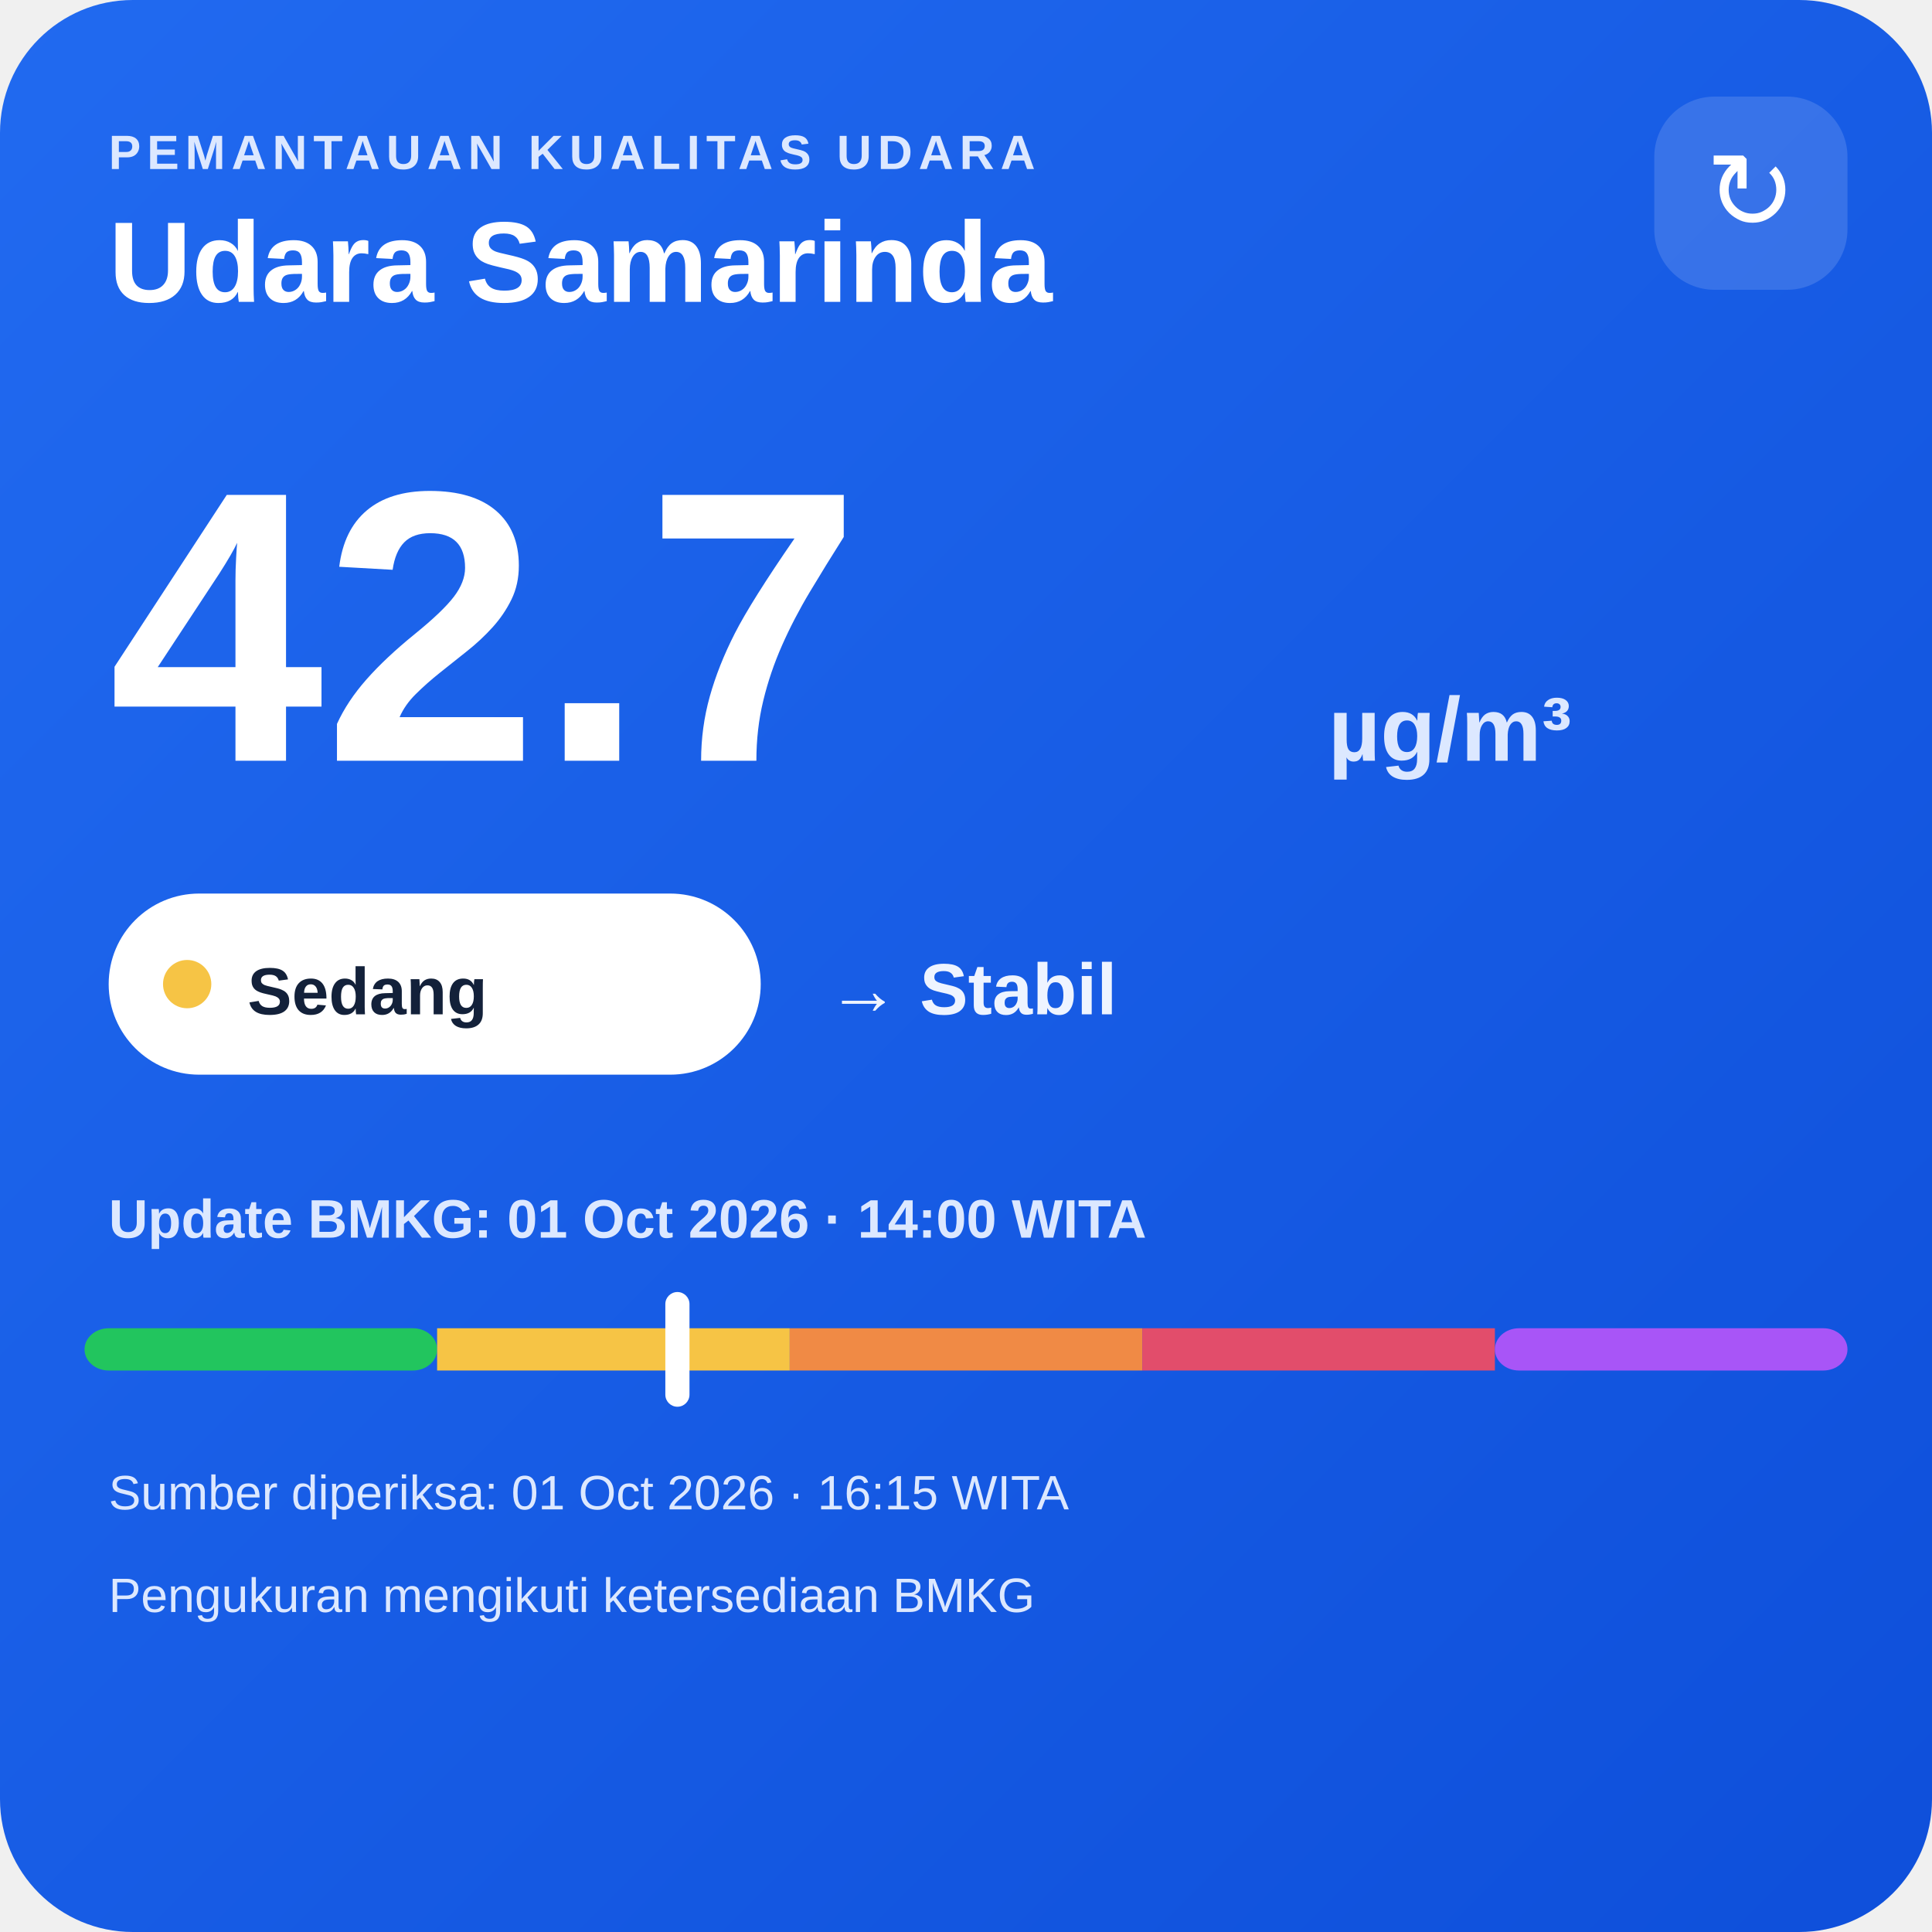
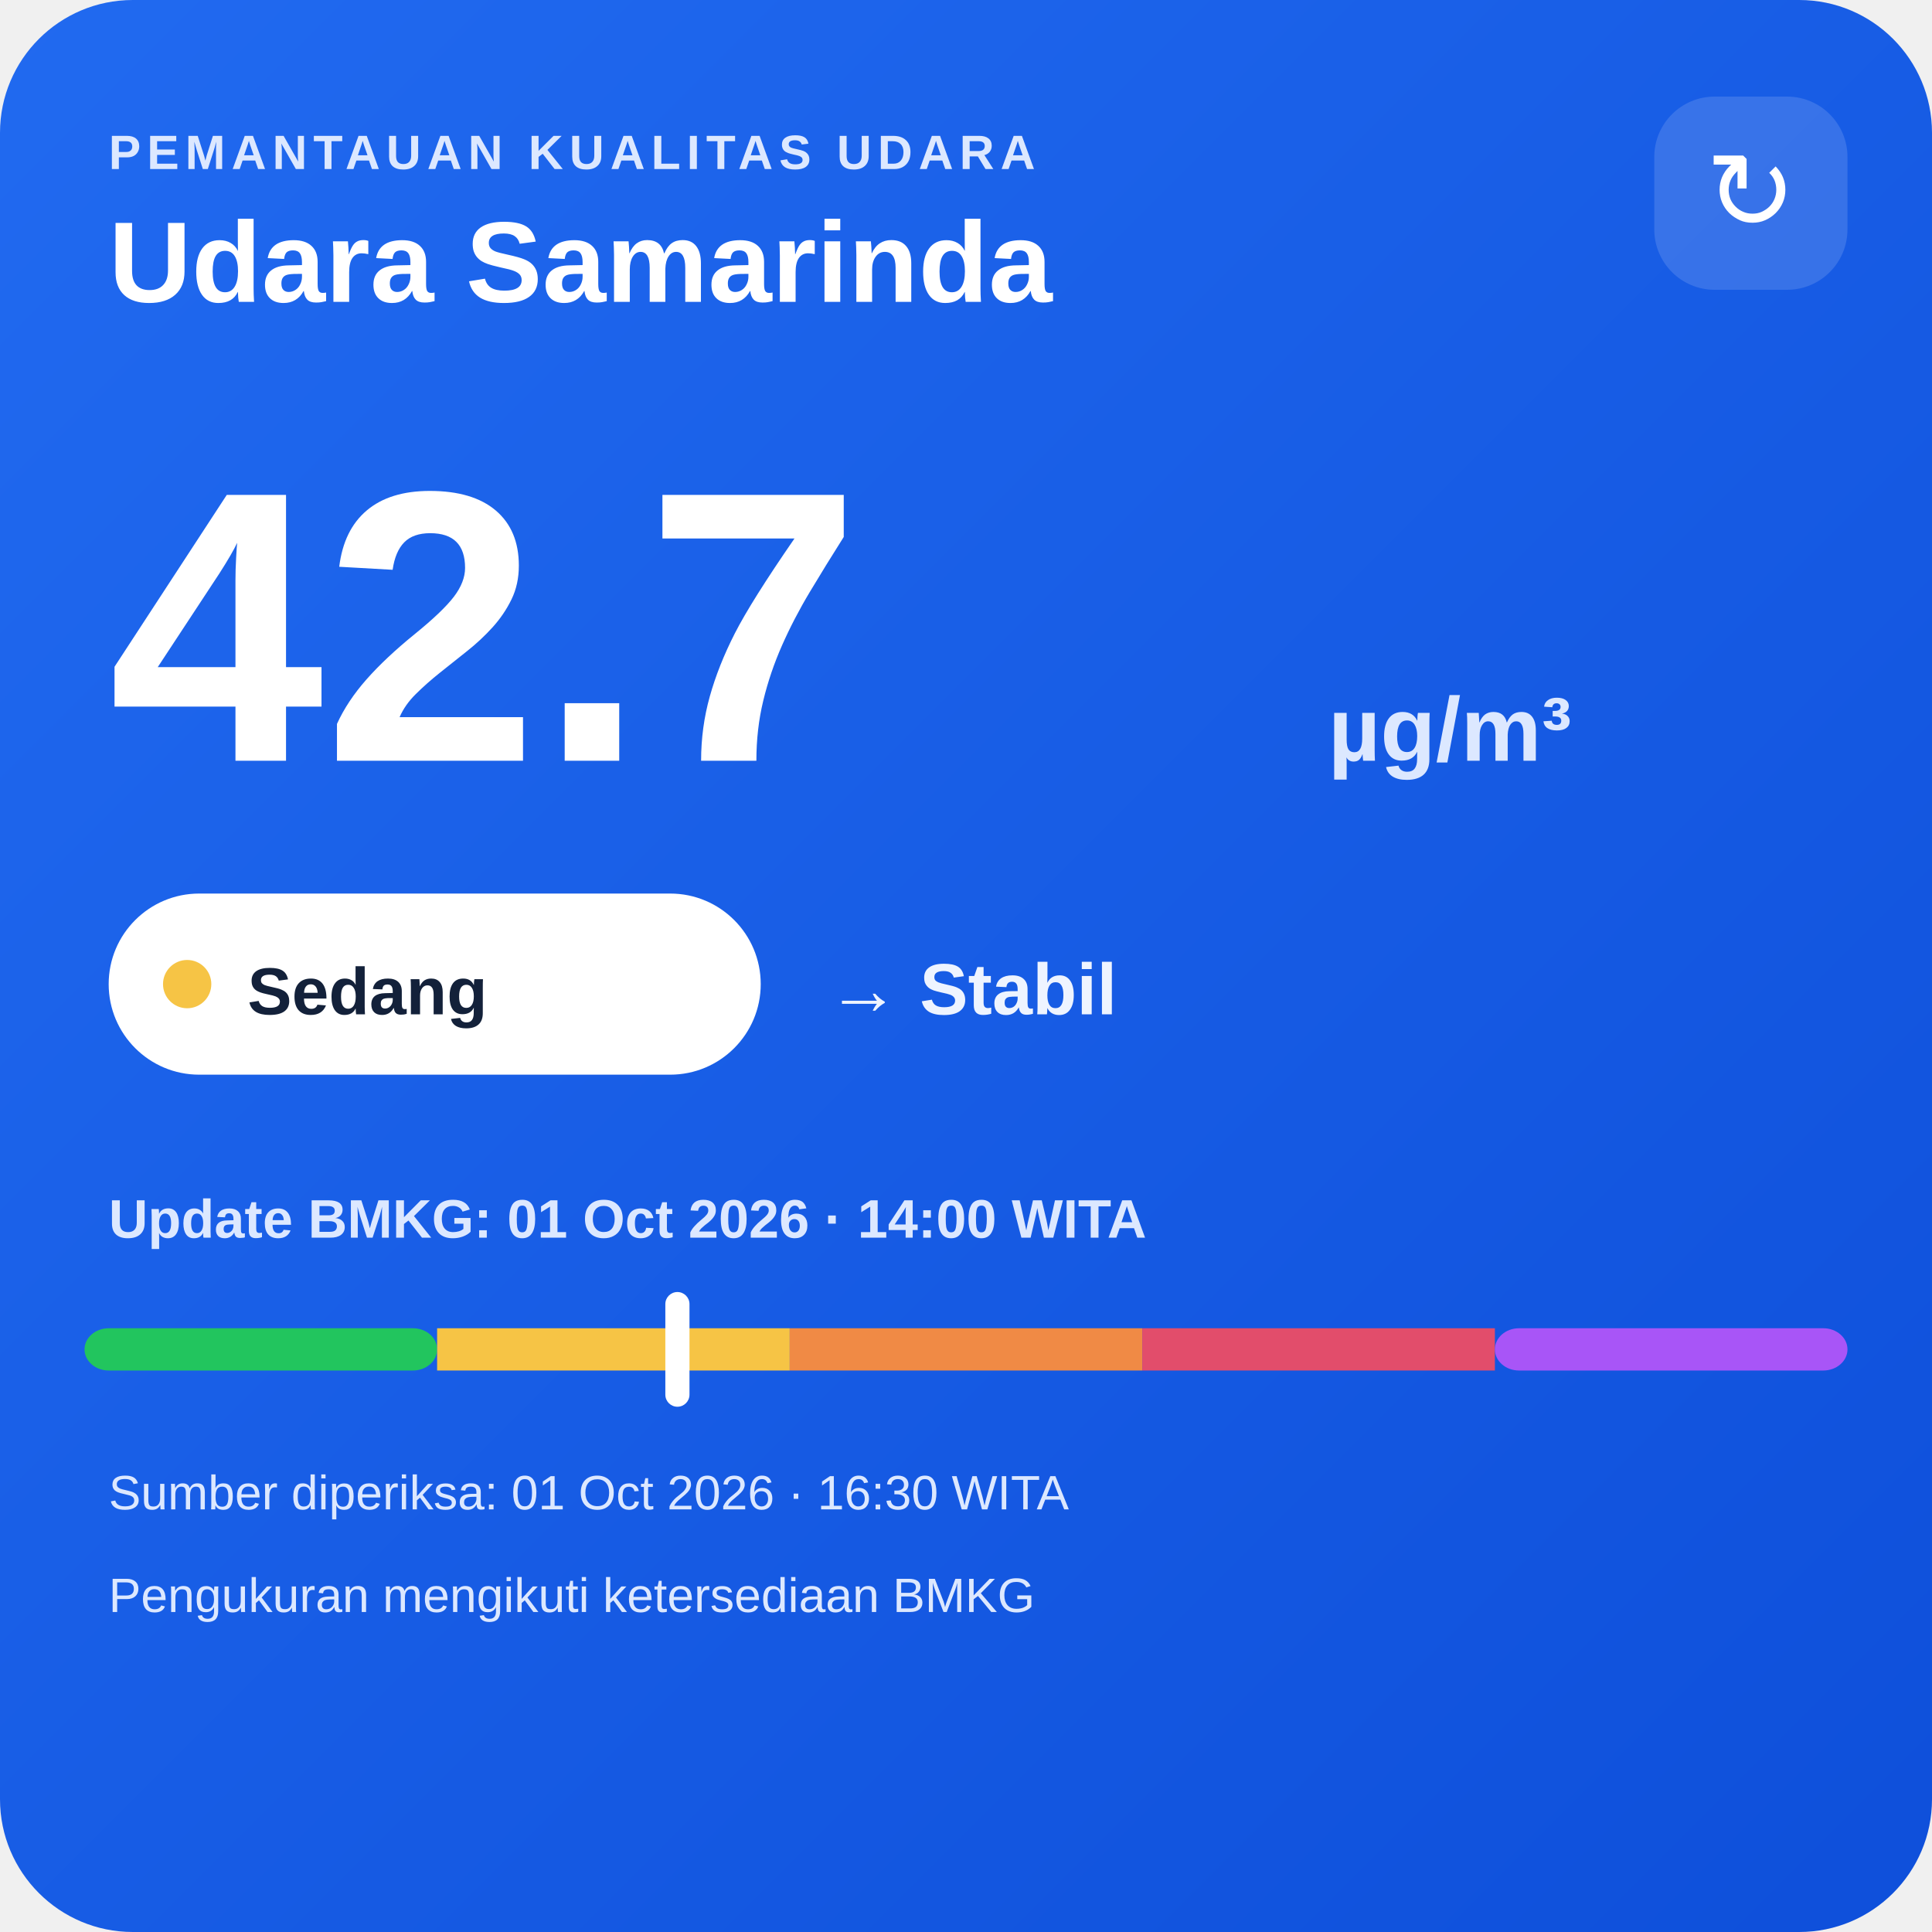
<svg xmlns="http://www.w3.org/2000/svg" width="320" height="320" viewBox="0 0 320 320">
  <defs>
    <linearGradient id="bg" x1="0" y1="0" x2="1" y2="1">
      <stop offset="0" stop-color="#216af0" />
      <stop offset="1" stop-color="#0e4fda" />
    </linearGradient>
  </defs>
  <rect width="320" height="320" rx="22" fill="url(#bg)" />
  <text x="18" y="28" fill="#dce8ff" font-family="Arial,sans-serif" font-size="8" font-weight="700" letter-spacing="1">PEMANTAUAN KUALITAS UDARA</text>
  <text x="18" y="50" fill="#ffffff" font-family="Arial,sans-serif" font-size="19" font-weight="700">Udara Samarinda</text>
  <rect x="274" y="16" width="32" height="32" rx="10" fill="#ffffff" fill-opacity=".14" />
  <text x="290" y="38" text-anchor="middle" fill="#ffffff" font-family="Arial,sans-serif" font-size="18">↻</text>
  <text x="18" y="126" fill="#ffffff" font-family="Arial,sans-serif" font-size="64" font-weight="800">42.7</text>
  <text x="220" y="126" fill="#dce8ff" font-family="Arial,sans-serif" font-size="15" font-weight="700">µg/m³</text>
  <rect x="18" y="148" width="108" height="30" rx="15" fill="#ffffff" />
  <circle cx="31" cy="163" r="4" fill="#f6c445" />
  <text x="41" y="168" fill="#13213a" font-family="Arial,sans-serif" font-size="11" font-weight="700">Sedang</text>
  <text x="137" y="168" fill="#eef4ff" font-family="Arial,sans-serif" font-size="12" font-weight="700">→ Stabil</text>
  <text x="18" y="205" fill="#dce8ff" font-family="Arial,sans-serif" font-size="9" font-weight="700">Update BMKG: 01 Oct 2026 · 14:00 WITA</text>
  <rect x="14" y="220" width="58.4" height="7" rx="4" fill="#22c55e" />
  <rect x="72.4" y="220" width="58.4" height="7" fill="#f6c445" />
  <rect x="130.8" y="220" width="58.4" height="7" fill="#f08a45" />
  <rect x="189.2" y="220" width="58.4" height="7" fill="#e24d6b" />
  <rect x="247.6" y="220" width="58.4" height="7" rx="4" fill="#a855f7" />
  <rect x="110.2" y="214" width="4" height="19" rx="2" fill="#ffffff" />
-   <text x="18" y="250" fill="#dce8ff" font-family="Arial,sans-serif" font-size="8">Sumber diperiksa: 01 Oct 2026 · 16:15 WITA</text>
+   <text x="18" y="250" fill="#dce8ff" font-family="Arial,sans-serif" font-size="8">Sumber diperiksa: 01 Oct 2026 · 16:30 WITA</text>
  <text x="18" y="267" fill="#dce8ff" font-family="Arial,sans-serif" font-size="8">Pengukuran mengikuti ketersediaan BMKG</text>
</svg>
